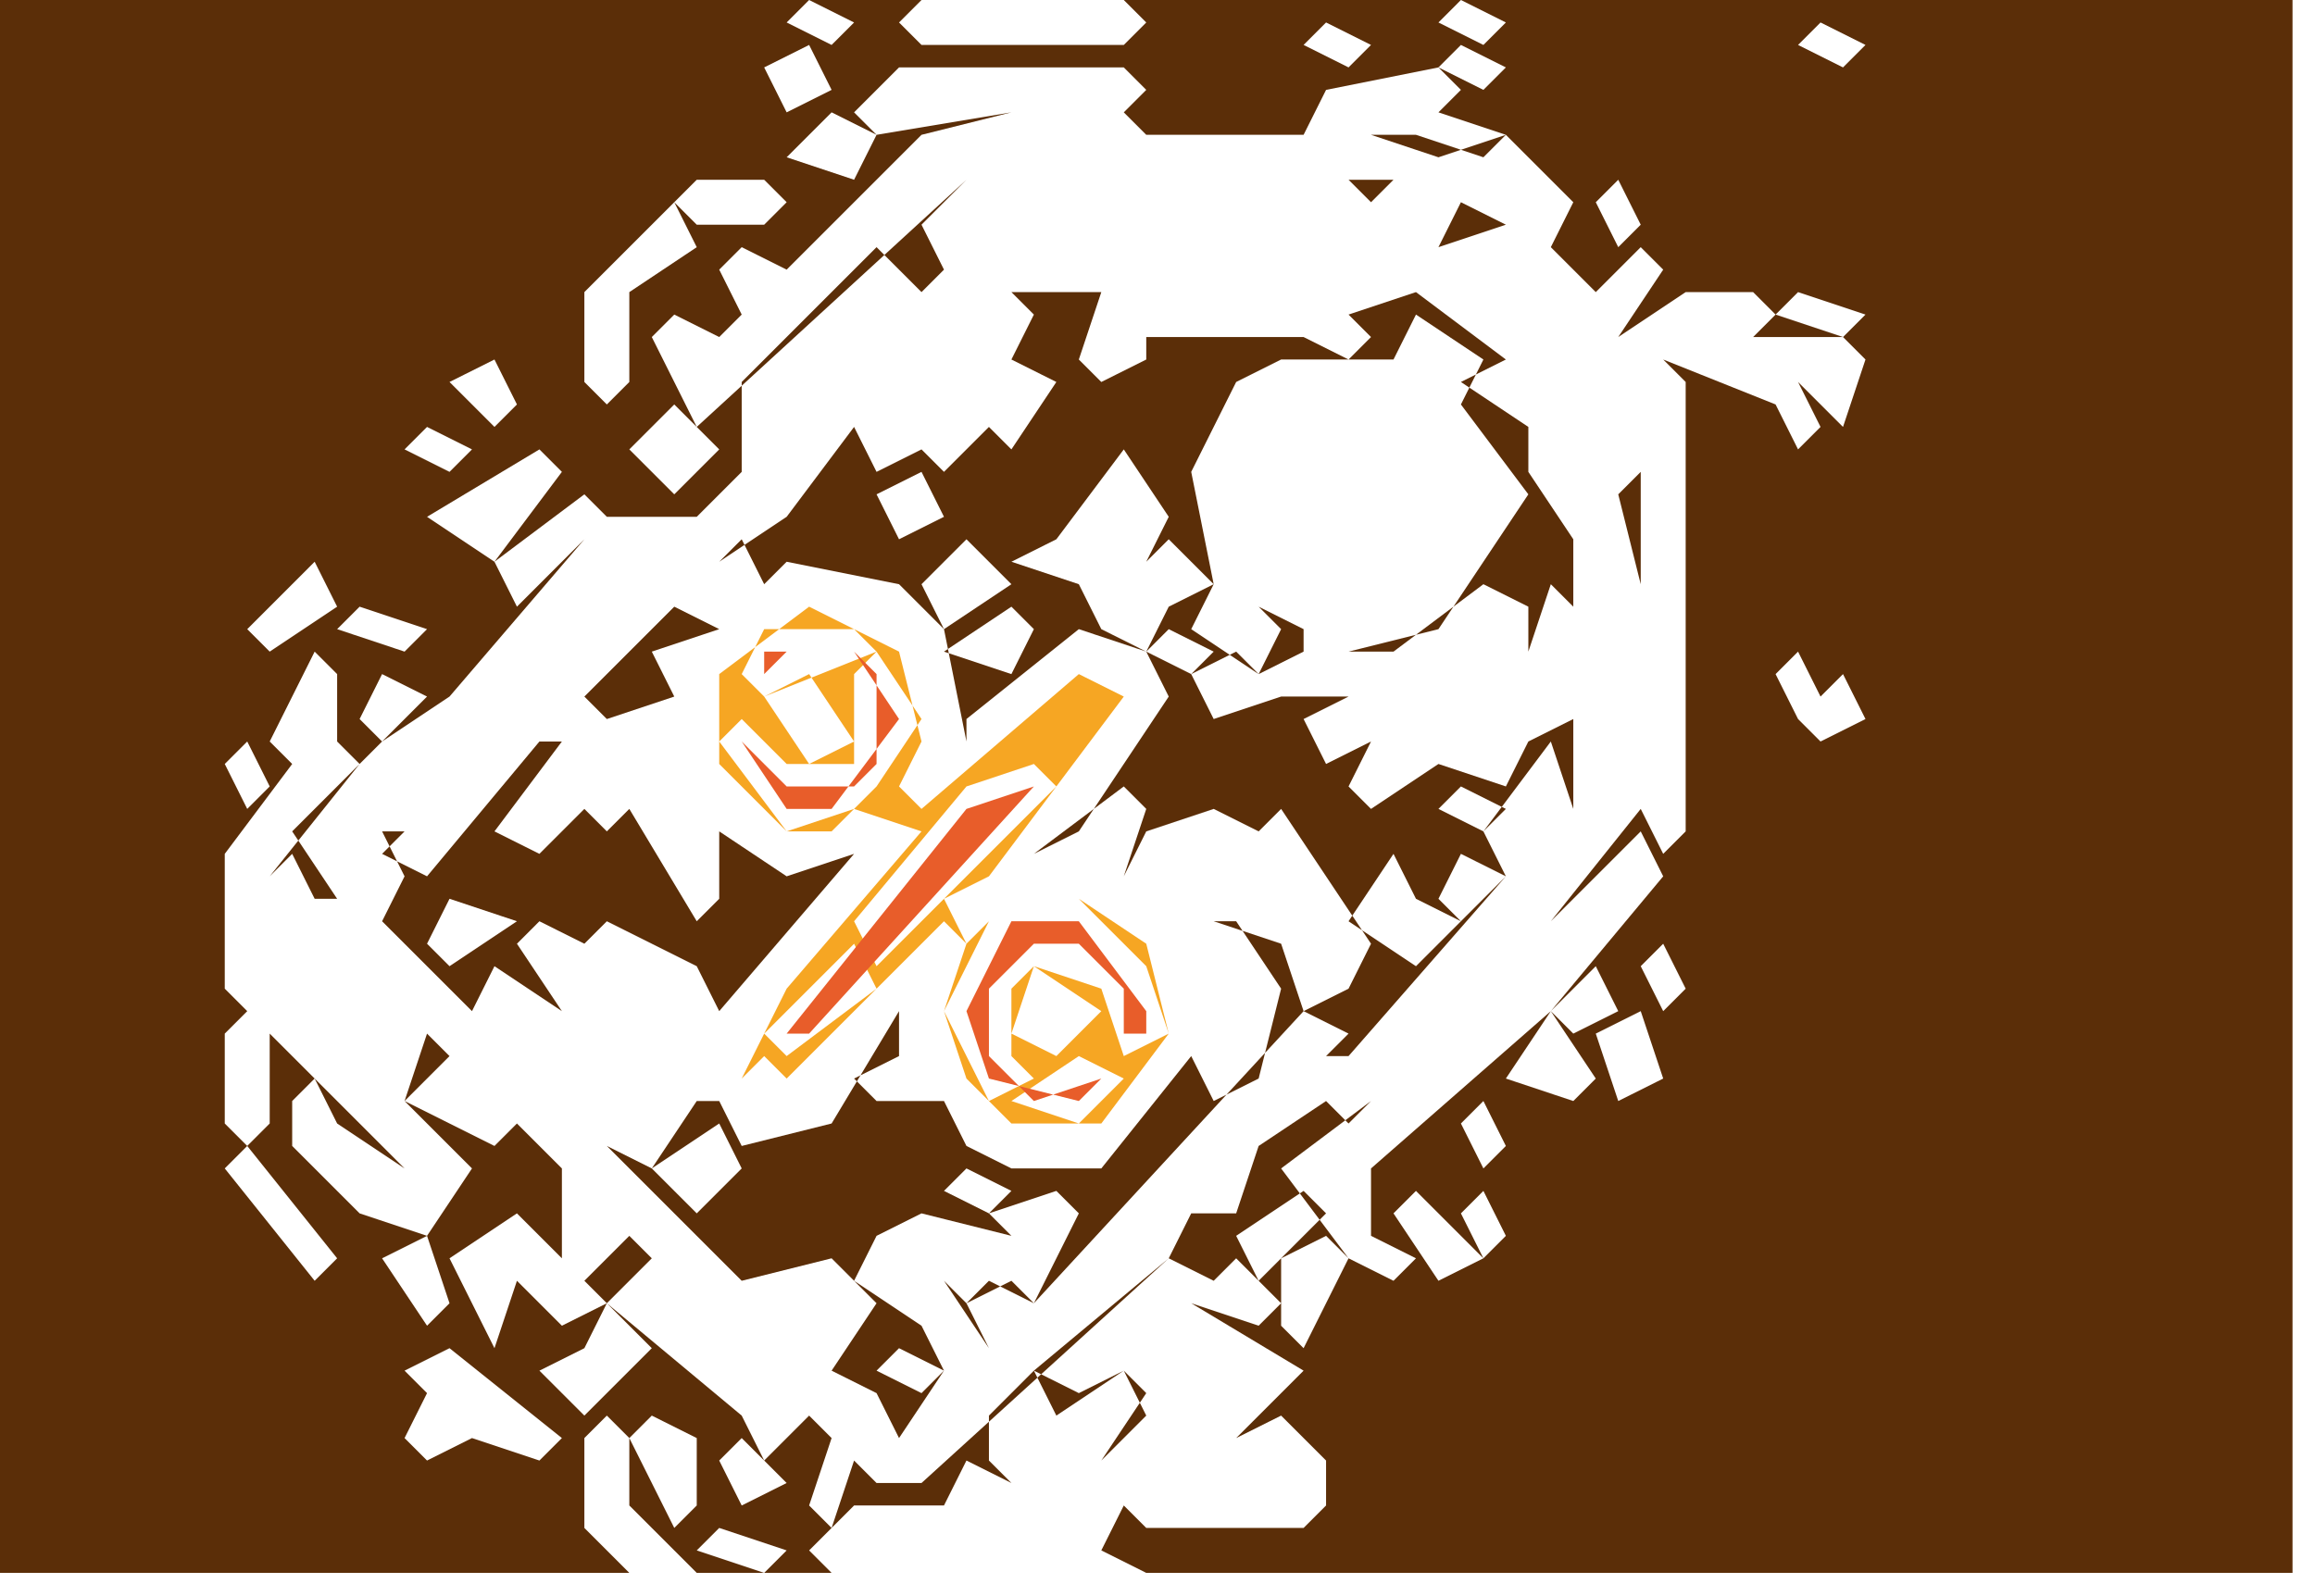
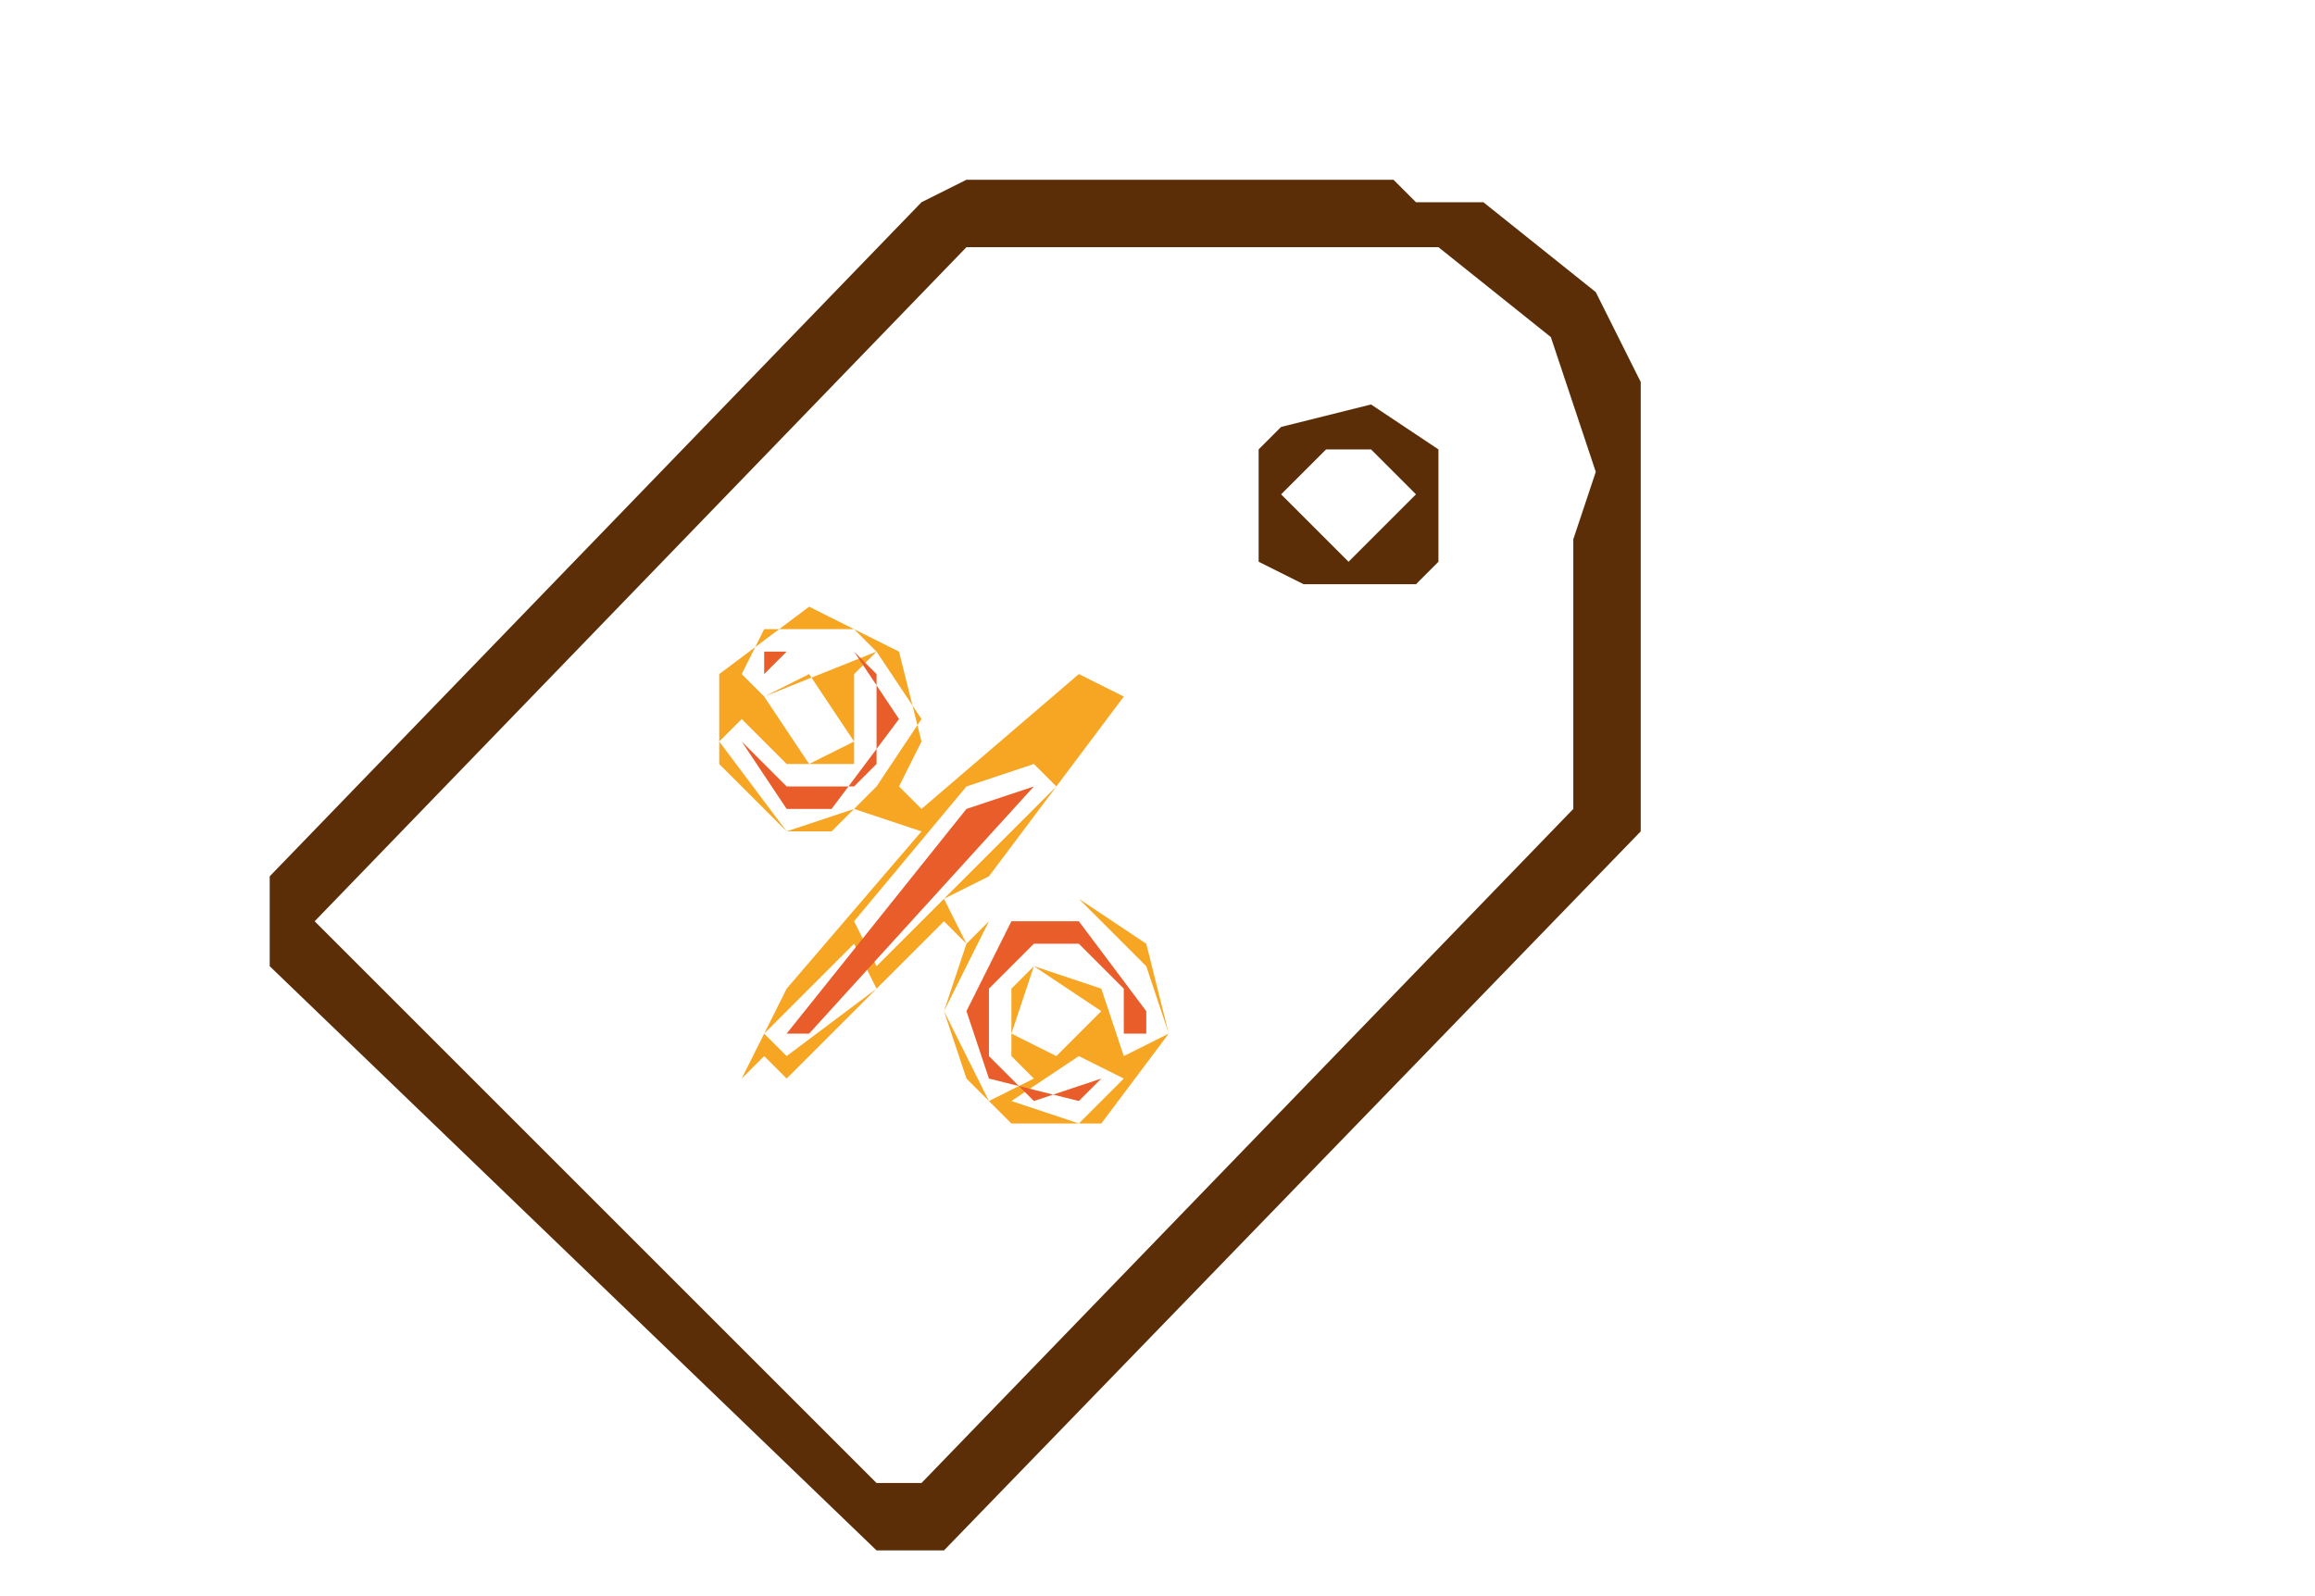
<svg xmlns="http://www.w3.org/2000/svg" viewBox="0 0 103 71" role="img" aria-label="Rascunho vetorial: icones-oficiais · promocoes">
-   <path fill="#5B2E08" fill-rule="evenodd" d="M31,69 32,68 35,69 34,70Z M42,67 43,65 45,66 43,68Z M37,64 38,65 37,68 36,67Z M32,65 33,64 35,66 33,67Z M29,63 31,64 31,67 30,68 28,64Z M39,61 40,60 42,61 41,62Z M18,61 20,60 25,64 24,65 21,64 19,65 18,64 19,62Z M27,58 29,60 26,63 24,61 26,60Z M53,58 55,56 57,58 56,59Z M54,57 50,61 48,62 46,61 52,56Z M60,56 61,55 63,56 62,57Z M59,55 60,56 58,60 57,59 57,56Z M17,56 19,55 20,58 19,59Z M20,56 23,54 27,58 25,59 23,57 22,60Z M65,54 66,53 67,55 66,56Z M62,54 63,53 66,56 64,57Z M58,53 59,54 56,57 55,55Z M42,53 43,52 45,53 44,54Z M10,52 11,51 15,56 14,57Z M32,50 33,52 31,54 29,52Z M65,50 66,49 67,51 66,52Z M71,46 73,45 74,48 72,49Z M69,45 71,48 70,49 67,48Z M11,45 12,46 12,50 11,51 10,50 10,46Z M71,43 72,45 70,46 69,45Z M73,43 74,42 75,44 74,45Z M19,42 20,40 23,41 20,43Z M64,40 65,38 67,39 65,41Z M60,41 62,38 63,40 65,41 63,43Z M64,36 65,35 67,36 66,37Z M69,33 70,36 67,39 66,37Z M10,34 11,33 12,35 11,36Z M17,41 22,46 21,45 22,43 25,45 23,42 24,41 26,42 27,41 31,43 32,45 38,38 35,39 32,37 32,40 31,41 28,36 27,37 26,36 24,38 22,37 25,33 24,33 19,39 17,38 18,37 17,37 18,39Z M82,30 83,32 81,33 80,32Z M16,32 17,30 19,31 17,33Z M79,30 80,29 81,31 80,32Z M53,30 55,29 57,31 54,32Z M51,29 52,28 54,29 53,30Z M42,29 45,27 46,28 45,30Z M15,28 16,27 19,28 18,29Z M32,28 30,27 26,31 27,32 30,31 29,29Z M14,25 15,27 12,29 11,28Z M43,24 45,26 42,28 41,26Z M26,22 27,23 23,27 22,25Z M39,22 41,21 42,23 40,24Z M50,20 52,23 51,25 52,24 54,26 52,27 51,29 49,28 48,26 45,25 47,24Z M24,20 25,21 22,25 19,23Z M18,20 19,19 21,20 20,21Z M30,18 32,20 30,22 28,20Z M79,18 80,17 81,19 80,20Z M20,17 22,16 23,18 22,19Z M63,14 66,16 65,18 68,22 64,28 60,29 62,29 66,26 68,27 68,29 69,26 70,27 70,32 68,33 67,35 64,34 61,36 60,35 61,33 59,34 58,32 60,31 57,31 56,30 58,29 58,28 56,27 57,28 56,30 53,28 54,26 53,21 55,17 57,16 62,16Z M79,14 80,13 83,14 82,15Z M27,12 28,13 28,17 27,18 26,17 26,13Z M30,9 31,11 28,13 27,12Z M71,9 72,8 73,10 72,11Z M30,9 31,8 34,8 35,9 34,10 31,10Z M63,6 64,5 67,6 66,7Z M35,7 37,5 39,6 38,8Z M64,3 65,4 63,6 61,6 64,7 67,6 70,9 69,11 71,13 73,11 74,12 72,15 75,13 78,13 79,14 78,15 82,15 83,16 82,19 80,17 79,18 74,16 73,17 73,21 72,22 73,26 73,17 74,16 75,17 75,37 74,38 73,36 69,41 67,39 70,36 70,24 68,21 68,19 65,17 67,16 63,13 60,14 59,13 61,15 60,16 58,15 51,15 51,16 49,17 48,16 49,13 45,13 46,14 45,16 47,17 45,20 44,19 42,21 41,20 39,21 38,19 35,23 32,25 33,24 34,26 35,25 40,26 42,28 43,33 43,32 48,28 51,29 52,31 48,37 46,38 50,35 51,36 50,39 51,37 54,36 56,37 57,36 61,42 60,44 58,45 57,42 54,41 53,44 54,41 55,41 57,44 56,48 54,49 53,47 49,52 45,52 43,51 42,49 39,49 38,48 40,47 40,45 37,50 33,51 32,49 31,49 29,52 27,51 33,57 37,56 39,58 37,61 39,62 40,64 42,61 41,59 38,57 39,55 41,54 45,55 44,54 47,53 48,54 46,58 45,57 43,58 42,57 44,60 43,58 44,57 46,58 58,45 60,46 59,47 60,47 67,39 69,41 67,43 73,37 74,39 69,45 61,52 61,55 60,56 57,52 61,49 60,50 59,49 56,51 55,54 53,54 52,56 41,66 39,66 35,62 36,63 34,65 33,63 27,58 29,56 28,55 26,57 25,56 25,52 23,50 22,51 18,49 20,47 21,48 15,42 19,46 18,49 21,52 19,55 16,54 13,51 13,49 14,48 15,50 18,52 10,44 10,38 13,34 12,33 14,29 15,30 15,33 16,34 12,39 12,43 13,44 12,43 12,39 13,38 14,40 15,40 13,37 17,33 18,34 17,33 20,31 26,24 28,26 26,24 27,23 31,23 33,21 33,17 39,11 41,13 35,19 43,11 64,11 65,12 64,11 67,10 65,9 64,11 43,11 42,12 41,10 43,8 60,8 61,9 62,8 43,8 31,19 29,15 30,14 32,15 33,14 32,12 33,11 35,12 41,6 45,5 39,6 38,5 40,3 50,3 51,4 50,5 47,5 50,5 51,6 58,6 59,4Z M64,3 65,2 67,3 66,4Z M34,3 36,2 37,4 35,5Z M80,2 81,1 83,2 82,3Z M58,2 59,1 61,2 60,3Z M64,1 65,0 67,1 66,2Z M40,1 41,0 50,0 51,1 50,2 41,2Z M35,1 36,0 38,1 37,2Z M0,0 0,70 28,70 26,68 26,64 27,63 28,64 28,67 31,70 37,70 36,69 38,67 42,67 43,68 42,69 39,69 42,69 46,65 45,66 44,65 44,63 46,61 47,63 50,61 51,62 49,65 51,63 50,61 53,58 58,61 55,64 53,61 55,64 57,63 59,65 59,67 58,68 51,68 50,67 49,69 51,70 102,70 102,0Z" />
+   <path fill="#5B2E08" fill-rule="evenodd" d="M59,20 61,20 63,22 60,25 57,22Z M57,19 56,20 56,25 58,26 63,26 64,25 64,20 61,18Z M64,11 69,15 71,21 70,24 70,36 41,66 39,66 14,41 43,11Z M66,9 63,9 62,8 43,8 41,9 12,39 12,43 39,69 42,69 73,37 73,17 71,13Z" />
  <path fill="#F6A623" fill-rule="evenodd" d="M45,49 48,47 50,48 48,50Z M45,46 46,43 49,45 47,47Z M38,42 39,44 35,47 34,46Z M46,34 47,35 39,43 38,41 43,35Z M32,33 33,32 35,34 38,34 39,35 37,37 35,37Z M34,31 36,30 38,33 36,34Z M39,29 41,32 39,35 38,34 38,30Z M33,30 34,28 38,28 39,29 34,31Z M32,30 32,34 35,37 38,36 41,37 35,44 33,48 34,47 35,48 42,41 43,42 42,45 43,48 45,50 49,50 52,46 51,42 48,40 46,40 48,40 51,43 52,46 50,47 49,44 46,43 45,44 45,47 46,48 44,49 42,45 44,41 43,42 42,40 44,39 50,31 48,30 41,36 40,35 41,33 40,29 36,27Z" />
  <path fill="#E85D2A" fill-rule="evenodd" d="M45,41 43,45 44,48 48,49 49,48 46,49 44,47 44,44 46,42 48,42 50,44 50,46 51,46 51,45 48,41Z M46,35 43,36 35,46 36,46Z M34,29 34,30 35,29 38,29 39,30 39,34 38,35 35,35 33,33 35,36 37,36 40,32 38,29Z" />
</svg>
